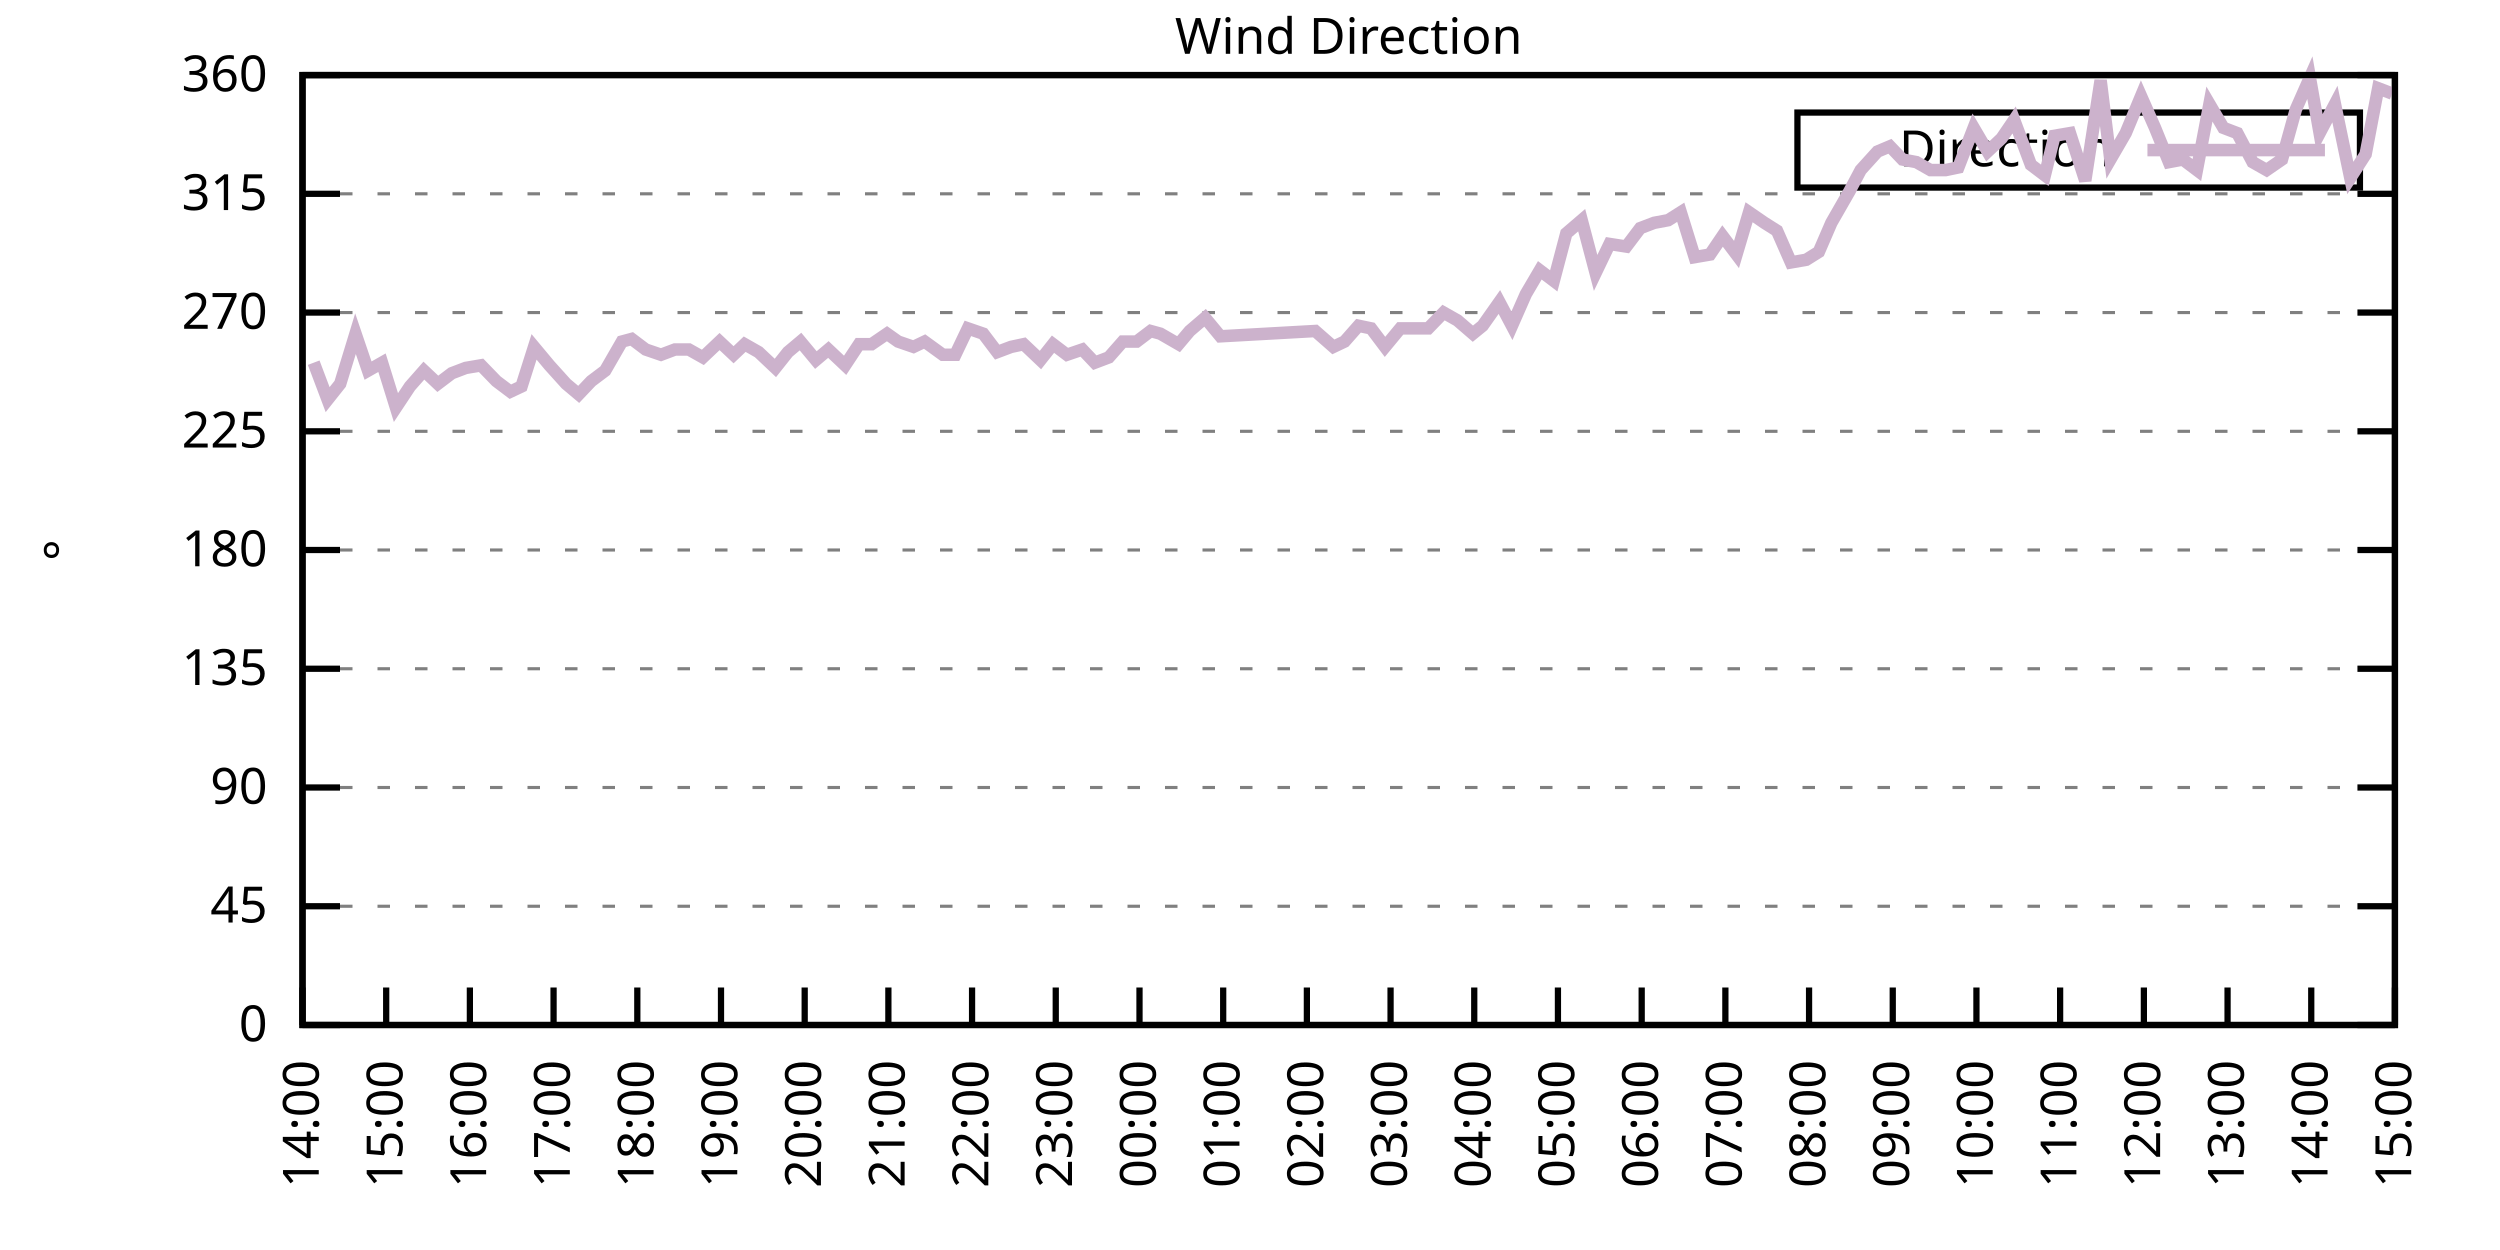
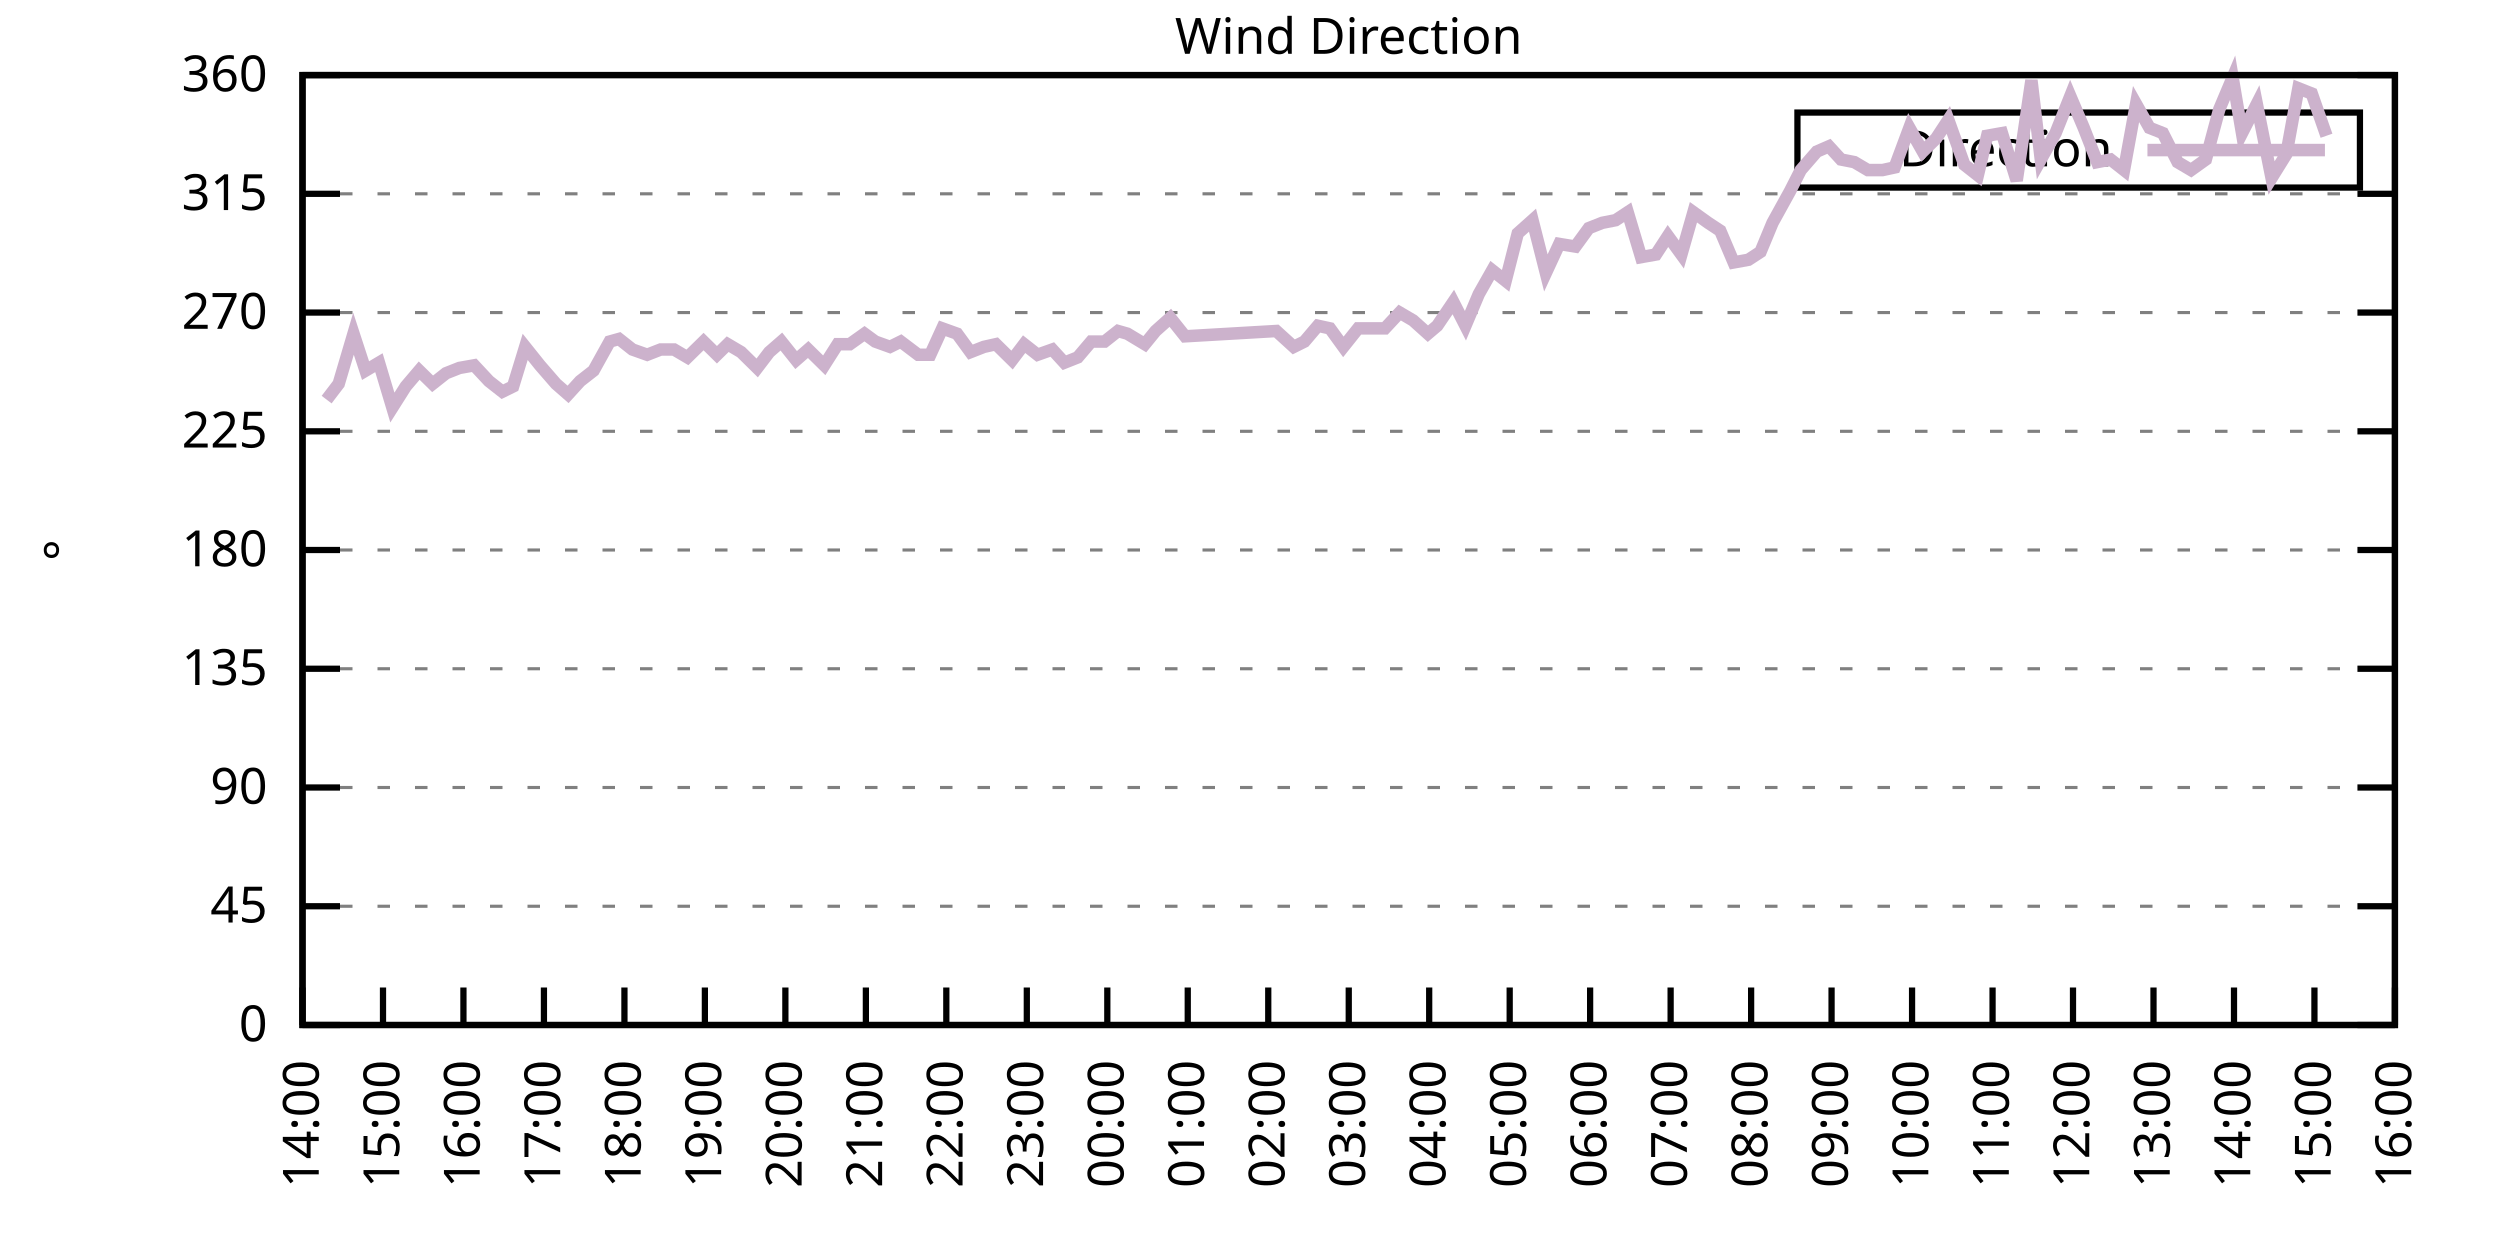
<svg xmlns="http://www.w3.org/2000/svg" xmlns:xlink="http://www.w3.org/1999/xlink" width="400" height="200" viewBox="0 0 400 200">
  <g id="gnuplot_canvas">
    <rect x="0" y="0" width="400" height="200" fill="none" />
    <defs>
      <circle id="gpDot" r="0.5" stroke-width="0.5" stroke="currentColor" />
      <path id="gpPt0" stroke-width="0.333" stroke="currentColor" d="M-1,0 h2 M0,-1 v2" />
      <path id="gpPt1" stroke-width="0.333" stroke="currentColor" d="M-1,-1 L1,1 M1,-1 L-1,1" />
      <path id="gpPt2" stroke-width="0.333" stroke="currentColor" d="M-1,0 L1,0 M0,-1 L0,1 M-1,-1 L1,1 M-1,1 L1,-1" />
      <rect id="gpPt3" stroke-width="0.333" stroke="currentColor" x="-1" y="-1" width="2" height="2" />
      <rect id="gpPt4" stroke-width="0.333" stroke="currentColor" fill="currentColor" x="-1" y="-1" width="2" height="2" />
      <circle id="gpPt5" stroke-width="0.333" stroke="currentColor" cx="0" cy="0" r="1" />
      <use xlink:href="#gpPt5" id="gpPt6" fill="currentColor" stroke="none" />
      <path id="gpPt7" stroke-width="0.333" stroke="currentColor" d="M0,-1.33 L-1.33,0.67 L1.33,0.67 z" />
      <use xlink:href="#gpPt7" id="gpPt8" fill="currentColor" stroke="none" />
      <use xlink:href="#gpPt7" id="gpPt9" stroke="currentColor" transform="rotate(180)" />
      <use xlink:href="#gpPt9" id="gpPt10" fill="currentColor" stroke="none" />
      <use xlink:href="#gpPt3" id="gpPt11" stroke="currentColor" transform="rotate(45)" />
      <use xlink:href="#gpPt11" id="gpPt12" fill="currentColor" stroke="none" />
      <path id="gpPt13" stroke-width="0.333" stroke="currentColor" d="M0,1.330 L1.265,0.411 L0.782,-1.067 L-0.782,-1.076 L-1.265,0.411 z" />
      <use xlink:href="#gpPt13" id="gpPt14" fill="currentColor" stroke="none" />
      <filter id="textbox" filterUnits="objectBoundingBox" x="0" y="0" height="1" width="1">
        <feFlood flood-color="white" flood-opacity="1" result="bgnd" />
        <feComposite in="SourceGraphic" in2="bgnd" operator="atop" />
      </filter>
      <filter id="greybox" filterUnits="objectBoundingBox" x="0" y="0" height="1" width="1">
        <feFlood flood-color="lightgrey" flood-opacity="1" result="grey" />
        <feComposite in="SourceGraphic" in2="grey" operator="atop" />
      </filter>
    </defs>
    <g fill="none" color="white" stroke="currentColor" stroke-width="1.00" stroke-linecap="butt" stroke-linejoin="miter">
</g>
    <g fill="none" color="black" stroke="currentColor" stroke-width="1.00" stroke-linecap="butt" stroke-linejoin="miter">
      <g stroke="none" shape-rendering="crispEdges">
        <polygon fill="rgb(255, 255, 255)" points="48.40,164.00 383.18,164.00 383.18,12.02 48.40,12.02 " />
      </g>
    </g>
    <g fill="none" color="black" stroke="currentColor" stroke-width="1.00" stroke-linecap="butt" stroke-linejoin="miter">
</g>
    <g fill="none" color="black" stroke="black" stroke-width="0.50" stroke-linecap="butt" stroke-linejoin="miter">
</g>
    <g fill="none" color="gray" stroke="currentColor" stroke-width="0.50" stroke-linecap="butt" stroke-linejoin="miter">
      <path stroke="gray" stroke-dasharray="2,4" class="gridline" d="M48.40,164.00 L383.19,164.00  " />
    </g>
    <g fill="none" color="gray" stroke="gray" stroke-width="1.00" stroke-linecap="butt" stroke-linejoin="miter">
</g>
    <g fill="none" color="black" stroke="currentColor" stroke-width="1.00" stroke-linecap="butt" stroke-linejoin="miter">
      <path stroke="black" d="M48.40,164.00 L54.40,164.00 M383.19,164.00 L377.19,164.00  " />
      <g transform="translate(42.80,166.60)" stroke="none" fill="black" font-family="Sans" font-size="8.00" text-anchor="end">
        <text>
          <tspan font-family="Sans"> 0</tspan>
        </text>
      </g>
    </g>
    <g fill="none" color="black" stroke="currentColor" stroke-width="1.00" stroke-linecap="butt" stroke-linejoin="miter">
</g>
    <g fill="none" color="black" stroke="black" stroke-width="0.50" stroke-linecap="butt" stroke-linejoin="miter">
</g>
    <g fill="none" color="gray" stroke="currentColor" stroke-width="0.50" stroke-linecap="butt" stroke-linejoin="miter">
      <path stroke="gray" stroke-dasharray="2,4" class="gridline" d="M48.40,145.00 L383.19,145.00  " />
    </g>
    <g fill="none" color="gray" stroke="gray" stroke-width="1.00" stroke-linecap="butt" stroke-linejoin="miter">
</g>
    <g fill="none" color="black" stroke="currentColor" stroke-width="1.00" stroke-linecap="butt" stroke-linejoin="miter">
      <path stroke="black" d="M48.40,145.00 L54.40,145.00 M383.19,145.00 L377.19,145.00  " />
      <g transform="translate(42.80,147.60)" stroke="none" fill="black" font-family="Sans" font-size="8.00" text-anchor="end">
        <text>
          <tspan font-family="Sans"> 45</tspan>
        </text>
      </g>
    </g>
    <g fill="none" color="black" stroke="currentColor" stroke-width="1.00" stroke-linecap="butt" stroke-linejoin="miter">
</g>
    <g fill="none" color="black" stroke="black" stroke-width="0.50" stroke-linecap="butt" stroke-linejoin="miter">
</g>
    <g fill="none" color="gray" stroke="currentColor" stroke-width="0.50" stroke-linecap="butt" stroke-linejoin="miter">
      <path stroke="gray" stroke-dasharray="2,4" class="gridline" d="M48.40,126.00 L383.19,126.00  " />
    </g>
    <g fill="none" color="gray" stroke="gray" stroke-width="1.00" stroke-linecap="butt" stroke-linejoin="miter">
</g>
    <g fill="none" color="black" stroke="currentColor" stroke-width="1.00" stroke-linecap="butt" stroke-linejoin="miter">
      <path stroke="black" d="M48.40,126.00 L54.40,126.00 M383.19,126.00 L377.19,126.00  " />
      <g transform="translate(42.80,128.60)" stroke="none" fill="black" font-family="Sans" font-size="8.00" text-anchor="end">
        <text>
          <tspan font-family="Sans"> 90</tspan>
        </text>
      </g>
    </g>
    <g fill="none" color="black" stroke="currentColor" stroke-width="1.00" stroke-linecap="butt" stroke-linejoin="miter">
</g>
    <g fill="none" color="black" stroke="black" stroke-width="0.50" stroke-linecap="butt" stroke-linejoin="miter">
</g>
    <g fill="none" color="gray" stroke="currentColor" stroke-width="0.50" stroke-linecap="butt" stroke-linejoin="miter">
      <path stroke="gray" stroke-dasharray="2,4" class="gridline" d="M48.40,107.00 L383.19,107.00  " />
    </g>
    <g fill="none" color="gray" stroke="gray" stroke-width="1.00" stroke-linecap="butt" stroke-linejoin="miter">
</g>
    <g fill="none" color="black" stroke="currentColor" stroke-width="1.00" stroke-linecap="butt" stroke-linejoin="miter">
      <path stroke="black" d="M48.40,107.00 L54.40,107.00 M383.19,107.00 L377.19,107.00  " />
      <g transform="translate(42.80,109.60)" stroke="none" fill="black" font-family="Sans" font-size="8.00" text-anchor="end">
        <text>
          <tspan font-family="Sans"> 135</tspan>
        </text>
      </g>
    </g>
    <g fill="none" color="black" stroke="currentColor" stroke-width="1.00" stroke-linecap="butt" stroke-linejoin="miter">
</g>
    <g fill="none" color="black" stroke="black" stroke-width="0.50" stroke-linecap="butt" stroke-linejoin="miter">
</g>
    <g fill="none" color="gray" stroke="currentColor" stroke-width="0.50" stroke-linecap="butt" stroke-linejoin="miter">
      <path stroke="gray" stroke-dasharray="2,4" class="gridline" d="M48.40,88.00 L383.19,88.00  " />
    </g>
    <g fill="none" color="gray" stroke="gray" stroke-width="1.00" stroke-linecap="butt" stroke-linejoin="miter">
</g>
    <g fill="none" color="black" stroke="currentColor" stroke-width="1.00" stroke-linecap="butt" stroke-linejoin="miter">
      <path stroke="black" d="M48.40,88.00 L54.40,88.00 M383.19,88.00 L377.19,88.00  " />
      <g transform="translate(42.80,90.60)" stroke="none" fill="black" font-family="Sans" font-size="8.00" text-anchor="end">
        <text>
          <tspan font-family="Sans"> 180</tspan>
        </text>
      </g>
    </g>
    <g fill="none" color="black" stroke="currentColor" stroke-width="1.00" stroke-linecap="butt" stroke-linejoin="miter">
</g>
    <g fill="none" color="black" stroke="black" stroke-width="0.50" stroke-linecap="butt" stroke-linejoin="miter">
</g>
    <g fill="none" color="gray" stroke="currentColor" stroke-width="0.50" stroke-linecap="butt" stroke-linejoin="miter">
      <path stroke="gray" stroke-dasharray="2,4" class="gridline" d="M48.40,69.01 L383.19,69.01  " />
    </g>
    <g fill="none" color="gray" stroke="gray" stroke-width="1.00" stroke-linecap="butt" stroke-linejoin="miter">
</g>
    <g fill="none" color="black" stroke="currentColor" stroke-width="1.00" stroke-linecap="butt" stroke-linejoin="miter">
      <path stroke="black" d="M48.40,69.01 L54.40,69.01 M383.19,69.01 L377.19,69.01  " />
      <g transform="translate(42.80,71.61)" stroke="none" fill="black" font-family="Sans" font-size="8.00" text-anchor="end">
        <text>
          <tspan font-family="Sans"> 225</tspan>
        </text>
      </g>
    </g>
    <g fill="none" color="black" stroke="currentColor" stroke-width="1.00" stroke-linecap="butt" stroke-linejoin="miter">
</g>
    <g fill="none" color="black" stroke="black" stroke-width="0.50" stroke-linecap="butt" stroke-linejoin="miter">
</g>
    <g fill="none" color="gray" stroke="currentColor" stroke-width="0.50" stroke-linecap="butt" stroke-linejoin="miter">
      <path stroke="gray" stroke-dasharray="2,4" class="gridline" d="M48.40,50.01 L383.19,50.01  " />
    </g>
    <g fill="none" color="gray" stroke="gray" stroke-width="1.00" stroke-linecap="butt" stroke-linejoin="miter">
</g>
    <g fill="none" color="black" stroke="currentColor" stroke-width="1.00" stroke-linecap="butt" stroke-linejoin="miter">
      <path stroke="black" d="M48.40,50.01 L54.40,50.01 M383.19,50.01 L377.19,50.01  " />
      <g transform="translate(42.80,52.61)" stroke="none" fill="black" font-family="Sans" font-size="8.00" text-anchor="end">
        <text>
          <tspan font-family="Sans"> 270</tspan>
        </text>
      </g>
    </g>
    <g fill="none" color="black" stroke="currentColor" stroke-width="1.00" stroke-linecap="butt" stroke-linejoin="miter">
</g>
    <g fill="none" color="black" stroke="black" stroke-width="0.50" stroke-linecap="butt" stroke-linejoin="miter">
</g>
    <g fill="none" color="gray" stroke="currentColor" stroke-width="0.50" stroke-linecap="butt" stroke-linejoin="miter">
      <path stroke="gray" stroke-dasharray="2,4" class="gridline" d="M48.40,31.01 L383.19,31.01  " />
    </g>
    <g fill="none" color="gray" stroke="gray" stroke-width="1.00" stroke-linecap="butt" stroke-linejoin="miter">
</g>
    <g fill="none" color="black" stroke="currentColor" stroke-width="1.00" stroke-linecap="butt" stroke-linejoin="miter">
      <path stroke="black" d="M48.40,31.01 L54.40,31.01 M383.19,31.01 L377.19,31.01  " />
      <g transform="translate(42.80,33.61)" stroke="none" fill="black" font-family="Sans" font-size="8.00" text-anchor="end">
        <text>
          <tspan font-family="Sans"> 315</tspan>
        </text>
      </g>
    </g>
    <g fill="none" color="black" stroke="currentColor" stroke-width="1.00" stroke-linecap="butt" stroke-linejoin="miter">
</g>
    <g fill="none" color="black" stroke="black" stroke-width="0.50" stroke-linecap="butt" stroke-linejoin="miter">
</g>
    <g fill="none" color="gray" stroke="currentColor" stroke-width="0.50" stroke-linecap="butt" stroke-linejoin="miter">
      <path stroke="gray" stroke-dasharray="2,4" class="gridline" d="M48.40,12.01 L383.19,12.01  " />
    </g>
    <g fill="none" color="gray" stroke="gray" stroke-width="1.00" stroke-linecap="butt" stroke-linejoin="miter">
</g>
    <g fill="none" color="black" stroke="currentColor" stroke-width="1.00" stroke-linecap="butt" stroke-linejoin="miter">
      <path stroke="black" d="M48.40,12.01 L54.40,12.01 M383.19,12.01 L377.19,12.01  " />
      <g transform="translate(42.80,14.61)" stroke="none" fill="black" font-family="Sans" font-size="8.00" text-anchor="end">
        <text>
          <tspan font-family="Sans"> 360</tspan>
        </text>
      </g>
    </g>
    <g fill="none" color="black" stroke="currentColor" stroke-width="1.00" stroke-linecap="butt" stroke-linejoin="miter">
      <path stroke="black" d="M48.40,164.00 L48.40,158.00  " />
      <g transform="translate(51.00,169.60) rotate(270.00)" stroke="none" fill="black" font-family="Sans" font-size="8.00" text-anchor="end">
        <text>
          <tspan font-family="Sans">14:00</tspan>
        </text>
      </g>
    </g>
    <g fill="none" color="black" stroke="currentColor" stroke-width="1.00" stroke-linecap="butt" stroke-linejoin="miter">
-       <path stroke="black" d="M61.79,164.00 L61.79,158.00  " />
-       <g transform="translate(64.39,169.60) rotate(270.00)" stroke="none" fill="black" font-family="Sans" font-size="8.00" text-anchor="end">
+       <path stroke="black" d="M61.28,164.00 L61.28,158.00  " />
+       <g transform="translate(63.88,169.60) rotate(270.00)" stroke="none" fill="black" font-family="Sans" font-size="8.00" text-anchor="end">
        <text>
          <tspan font-family="Sans">15:00</tspan>
        </text>
      </g>
    </g>
    <g fill="none" color="black" stroke="currentColor" stroke-width="1.00" stroke-linecap="butt" stroke-linejoin="miter">
-       <path stroke="black" d="M75.18,164.00 L75.18,158.00  " />
-       <g transform="translate(77.78,169.60) rotate(270.00)" stroke="none" fill="black" font-family="Sans" font-size="8.00" text-anchor="end">
+       <path stroke="black" d="M74.15,164.00 L74.15,158.00  " />
+       <g transform="translate(76.75,169.60) rotate(270.00)" stroke="none" fill="black" font-family="Sans" font-size="8.00" text-anchor="end">
        <text>
          <tspan font-family="Sans">16:00</tspan>
        </text>
      </g>
    </g>
    <g fill="none" color="black" stroke="currentColor" stroke-width="1.00" stroke-linecap="butt" stroke-linejoin="miter">
-       <path stroke="black" d="M88.57,164.00 L88.57,158.00  " />
-       <g transform="translate(91.17,169.60) rotate(270.00)" stroke="none" fill="black" font-family="Sans" font-size="8.00" text-anchor="end">
+       <path stroke="black" d="M87.03,164.00 L87.03,158.00  " />
+       <g transform="translate(89.63,169.60) rotate(270.00)" stroke="none" fill="black" font-family="Sans" font-size="8.00" text-anchor="end">
        <text>
          <tspan font-family="Sans">17:00</tspan>
        </text>
      </g>
    </g>
    <g fill="none" color="black" stroke="currentColor" stroke-width="1.00" stroke-linecap="butt" stroke-linejoin="miter">
-       <path stroke="black" d="M101.97,164.00 L101.97,158.00  " />
-       <g transform="translate(104.57,169.60) rotate(270.00)" stroke="none" fill="black" font-family="Sans" font-size="8.00" text-anchor="end">
+       <path stroke="black" d="M99.91,164.00 L99.91,158.00  " />
+       <g transform="translate(102.51,169.60) rotate(270.00)" stroke="none" fill="black" font-family="Sans" font-size="8.00" text-anchor="end">
        <text>
          <tspan font-family="Sans">18:00</tspan>
        </text>
      </g>
    </g>
    <g fill="none" color="black" stroke="currentColor" stroke-width="1.00" stroke-linecap="butt" stroke-linejoin="miter">
-       <path stroke="black" d="M115.36,164.00 L115.36,158.00  " />
-       <g transform="translate(117.96,169.60) rotate(270.00)" stroke="none" fill="black" font-family="Sans" font-size="8.00" text-anchor="end">
+       <path stroke="black" d="M112.78,164.00 L112.78,158.00  " />
+       <g transform="translate(115.38,169.60) rotate(270.00)" stroke="none" fill="black" font-family="Sans" font-size="8.00" text-anchor="end">
        <text>
          <tspan font-family="Sans">19:00</tspan>
        </text>
      </g>
    </g>
    <g fill="none" color="black" stroke="currentColor" stroke-width="1.00" stroke-linecap="butt" stroke-linejoin="miter">
-       <path stroke="black" d="M128.75,164.00 L128.75,158.00  " />
-       <g transform="translate(131.35,169.60) rotate(270.00)" stroke="none" fill="black" font-family="Sans" font-size="8.00" text-anchor="end">
+       <path stroke="black" d="M125.66,164.00 L125.66,158.00  " />
+       <g transform="translate(128.26,169.60) rotate(270.00)" stroke="none" fill="black" font-family="Sans" font-size="8.00" text-anchor="end">
        <text>
          <tspan font-family="Sans">20:00</tspan>
        </text>
      </g>
    </g>
    <g fill="none" color="black" stroke="currentColor" stroke-width="1.00" stroke-linecap="butt" stroke-linejoin="miter">
-       <path stroke="black" d="M142.14,164.00 L142.14,158.00  " />
-       <g transform="translate(144.74,169.60) rotate(270.00)" stroke="none" fill="black" font-family="Sans" font-size="8.00" text-anchor="end">
+       <path stroke="black" d="M138.54,164.00 L138.54,158.00  " />
+       <g transform="translate(141.14,169.60) rotate(270.00)" stroke="none" fill="black" font-family="Sans" font-size="8.00" text-anchor="end">
        <text>
          <tspan font-family="Sans">21:00</tspan>
        </text>
      </g>
    </g>
    <g fill="none" color="black" stroke="currentColor" stroke-width="1.00" stroke-linecap="butt" stroke-linejoin="miter">
-       <path stroke="black" d="M155.53,164.00 L155.53,158.00  " />
-       <g transform="translate(158.13,169.60) rotate(270.00)" stroke="none" fill="black" font-family="Sans" font-size="8.00" text-anchor="end">
+       <path stroke="black" d="M151.41,164.00 L151.41,158.00  " />
+       <g transform="translate(154.01,169.60) rotate(270.00)" stroke="none" fill="black" font-family="Sans" font-size="8.00" text-anchor="end">
        <text>
          <tspan font-family="Sans">22:00</tspan>
        </text>
      </g>
    </g>
    <g fill="none" color="black" stroke="currentColor" stroke-width="1.00" stroke-linecap="butt" stroke-linejoin="miter">
-       <path stroke="black" d="M168.92,164.00 L168.92,158.00  " />
-       <g transform="translate(171.52,169.60) rotate(270.00)" stroke="none" fill="black" font-family="Sans" font-size="8.00" text-anchor="end">
+       <path stroke="black" d="M164.29,164.00 L164.29,158.00  " />
+       <g transform="translate(166.89,169.60) rotate(270.00)" stroke="none" fill="black" font-family="Sans" font-size="8.00" text-anchor="end">
        <text>
          <tspan font-family="Sans">23:00</tspan>
        </text>
      </g>
    </g>
    <g fill="none" color="black" stroke="currentColor" stroke-width="1.00" stroke-linecap="butt" stroke-linejoin="miter">
-       <path stroke="black" d="M182.32,164.00 L182.32,158.00  " />
-       <g transform="translate(184.92,169.60) rotate(270.00)" stroke="none" fill="black" font-family="Sans" font-size="8.00" text-anchor="end">
+       <path stroke="black" d="M177.17,164.00 L177.17,158.00  " />
+       <g transform="translate(179.77,169.60) rotate(270.00)" stroke="none" fill="black" font-family="Sans" font-size="8.00" text-anchor="end">
        <text>
          <tspan font-family="Sans">00:00</tspan>
        </text>
      </g>
    </g>
    <g fill="none" color="black" stroke="currentColor" stroke-width="1.00" stroke-linecap="butt" stroke-linejoin="miter">
-       <path stroke="black" d="M195.71,164.00 L195.71,158.00  " />
-       <g transform="translate(198.31,169.60) rotate(270.00)" stroke="none" fill="black" font-family="Sans" font-size="8.00" text-anchor="end">
+       <path stroke="black" d="M190.04,164.00 L190.04,158.00  " />
+       <g transform="translate(192.64,169.60) rotate(270.00)" stroke="none" fill="black" font-family="Sans" font-size="8.00" text-anchor="end">
        <text>
          <tspan font-family="Sans">01:00</tspan>
        </text>
      </g>
    </g>
    <g fill="none" color="black" stroke="currentColor" stroke-width="1.00" stroke-linecap="butt" stroke-linejoin="miter">
-       <path stroke="black" d="M209.10,164.00 L209.10,158.00  " />
-       <g transform="translate(211.70,169.60) rotate(270.00)" stroke="none" fill="black" font-family="Sans" font-size="8.00" text-anchor="end">
+       <path stroke="black" d="M202.92,164.00 L202.92,158.00  " />
+       <g transform="translate(205.52,169.60) rotate(270.00)" stroke="none" fill="black" font-family="Sans" font-size="8.00" text-anchor="end">
        <text>
          <tspan font-family="Sans">02:00</tspan>
        </text>
      </g>
    </g>
    <g fill="none" color="black" stroke="currentColor" stroke-width="1.00" stroke-linecap="butt" stroke-linejoin="miter">
-       <path stroke="black" d="M222.49,164.00 L222.49,158.00  " />
-       <g transform="translate(225.09,169.60) rotate(270.00)" stroke="none" fill="black" font-family="Sans" font-size="8.00" text-anchor="end">
+       <path stroke="black" d="M215.80,164.00 L215.80,158.00  " />
+       <g transform="translate(218.40,169.60) rotate(270.00)" stroke="none" fill="black" font-family="Sans" font-size="8.00" text-anchor="end">
        <text>
          <tspan font-family="Sans">03:00</tspan>
        </text>
      </g>
    </g>
    <g fill="none" color="black" stroke="currentColor" stroke-width="1.00" stroke-linecap="butt" stroke-linejoin="miter">
-       <path stroke="black" d="M235.88,164.00 L235.88,158.00  " />
-       <g transform="translate(238.48,169.60) rotate(270.00)" stroke="none" fill="black" font-family="Sans" font-size="8.00" text-anchor="end">
+       <path stroke="black" d="M228.67,164.00 L228.67,158.00  " />
+       <g transform="translate(231.27,169.60) rotate(270.00)" stroke="none" fill="black" font-family="Sans" font-size="8.00" text-anchor="end">
        <text>
          <tspan font-family="Sans">04:00</tspan>
        </text>
      </g>
    </g>
    <g fill="none" color="black" stroke="currentColor" stroke-width="1.00" stroke-linecap="butt" stroke-linejoin="miter">
-       <path stroke="black" d="M249.27,164.00 L249.27,158.00  " />
-       <g transform="translate(251.87,169.60) rotate(270.00)" stroke="none" fill="black" font-family="Sans" font-size="8.00" text-anchor="end">
+       <path stroke="black" d="M241.55,164.00 L241.55,158.00  " />
+       <g transform="translate(244.15,169.60) rotate(270.00)" stroke="none" fill="black" font-family="Sans" font-size="8.00" text-anchor="end">
        <text>
          <tspan font-family="Sans">05:00</tspan>
        </text>
      </g>
    </g>
    <g fill="none" color="black" stroke="currentColor" stroke-width="1.00" stroke-linecap="butt" stroke-linejoin="miter">
-       <path stroke="black" d="M262.67,164.00 L262.67,158.00  " />
-       <g transform="translate(265.27,169.60) rotate(270.00)" stroke="none" fill="black" font-family="Sans" font-size="8.00" text-anchor="end">
+       <path stroke="black" d="M254.42,164.00 L254.42,158.00  " />
+       <g transform="translate(257.02,169.60) rotate(270.00)" stroke="none" fill="black" font-family="Sans" font-size="8.00" text-anchor="end">
        <text>
          <tspan font-family="Sans">06:00</tspan>
        </text>
      </g>
    </g>
    <g fill="none" color="black" stroke="currentColor" stroke-width="1.00" stroke-linecap="butt" stroke-linejoin="miter">
-       <path stroke="black" d="M276.06,164.00 L276.06,158.00  " />
-       <g transform="translate(278.66,169.60) rotate(270.00)" stroke="none" fill="black" font-family="Sans" font-size="8.00" text-anchor="end">
+       <path stroke="black" d="M267.30,164.00 L267.30,158.00  " />
+       <g transform="translate(269.90,169.60) rotate(270.00)" stroke="none" fill="black" font-family="Sans" font-size="8.00" text-anchor="end">
        <text>
          <tspan font-family="Sans">07:00</tspan>
        </text>
      </g>
    </g>
    <g fill="none" color="black" stroke="currentColor" stroke-width="1.00" stroke-linecap="butt" stroke-linejoin="miter">
-       <path stroke="black" d="M289.45,164.00 L289.45,158.00  " />
-       <g transform="translate(292.05,169.60) rotate(270.00)" stroke="none" fill="black" font-family="Sans" font-size="8.00" text-anchor="end">
+       <path stroke="black" d="M280.18,164.00 L280.18,158.00  " />
+       <g transform="translate(282.78,169.60) rotate(270.00)" stroke="none" fill="black" font-family="Sans" font-size="8.00" text-anchor="end">
        <text>
          <tspan font-family="Sans">08:00</tspan>
        </text>
      </g>
    </g>
    <g fill="none" color="black" stroke="currentColor" stroke-width="1.00" stroke-linecap="butt" stroke-linejoin="miter">
-       <path stroke="black" d="M302.84,164.00 L302.84,158.00  " />
-       <g transform="translate(305.44,169.60) rotate(270.00)" stroke="none" fill="black" font-family="Sans" font-size="8.00" text-anchor="end">
+       <path stroke="black" d="M293.05,164.00 L293.05,158.00  " />
+       <g transform="translate(295.65,169.60) rotate(270.00)" stroke="none" fill="black" font-family="Sans" font-size="8.00" text-anchor="end">
        <text>
          <tspan font-family="Sans">09:00</tspan>
        </text>
      </g>
    </g>
    <g fill="none" color="black" stroke="currentColor" stroke-width="1.00" stroke-linecap="butt" stroke-linejoin="miter">
-       <path stroke="black" d="M316.23,164.00 L316.23,158.00  " />
-       <g transform="translate(318.83,169.60) rotate(270.00)" stroke="none" fill="black" font-family="Sans" font-size="8.00" text-anchor="end">
+       <path stroke="black" d="M305.93,164.00 L305.93,158.00  " />
+       <g transform="translate(308.53,169.60) rotate(270.00)" stroke="none" fill="black" font-family="Sans" font-size="8.00" text-anchor="end">
        <text>
          <tspan font-family="Sans">10:00</tspan>
        </text>
      </g>
    </g>
    <g fill="none" color="black" stroke="currentColor" stroke-width="1.00" stroke-linecap="butt" stroke-linejoin="miter">
-       <path stroke="black" d="M329.62,164.00 L329.62,158.00  " />
-       <g transform="translate(332.22,169.60) rotate(270.00)" stroke="none" fill="black" font-family="Sans" font-size="8.00" text-anchor="end">
+       <path stroke="black" d="M318.81,164.00 L318.81,158.00  " />
+       <g transform="translate(321.41,169.60) rotate(270.00)" stroke="none" fill="black" font-family="Sans" font-size="8.00" text-anchor="end">
        <text>
          <tspan font-family="Sans">11:00</tspan>
        </text>
      </g>
    </g>
    <g fill="none" color="black" stroke="currentColor" stroke-width="1.00" stroke-linecap="butt" stroke-linejoin="miter">
-       <path stroke="black" d="M343.02,164.00 L343.02,158.00  " />
-       <g transform="translate(345.62,169.60) rotate(270.00)" stroke="none" fill="black" font-family="Sans" font-size="8.00" text-anchor="end">
+       <path stroke="black" d="M331.68,164.00 L331.68,158.00  " />
+       <g transform="translate(334.28,169.60) rotate(270.00)" stroke="none" fill="black" font-family="Sans" font-size="8.00" text-anchor="end">
        <text>
          <tspan font-family="Sans">12:00</tspan>
        </text>
      </g>
    </g>
    <g fill="none" color="black" stroke="currentColor" stroke-width="1.00" stroke-linecap="butt" stroke-linejoin="miter">
-       <path stroke="black" d="M356.41,164.00 L356.41,158.00  " />
-       <g transform="translate(359.01,169.60) rotate(270.00)" stroke="none" fill="black" font-family="Sans" font-size="8.00" text-anchor="end">
+       <path stroke="black" d="M344.56,164.00 L344.56,158.00  " />
+       <g transform="translate(347.16,169.60) rotate(270.00)" stroke="none" fill="black" font-family="Sans" font-size="8.00" text-anchor="end">
        <text>
          <tspan font-family="Sans">13:00</tspan>
        </text>
      </g>
    </g>
    <g fill="none" color="black" stroke="currentColor" stroke-width="1.00" stroke-linecap="butt" stroke-linejoin="miter">
-       <path stroke="black" d="M369.80,164.00 L369.80,158.00  " />
-       <g transform="translate(372.40,169.60) rotate(270.00)" stroke="none" fill="black" font-family="Sans" font-size="8.00" text-anchor="end">
+       <path stroke="black" d="M357.44,164.00 L357.44,158.00  " />
+       <g transform="translate(360.04,169.60) rotate(270.00)" stroke="none" fill="black" font-family="Sans" font-size="8.00" text-anchor="end">
        <text>
          <tspan font-family="Sans">14:00</tspan>
+         </text>
+       </g>
+     </g>
+     <g fill="none" color="black" stroke="currentColor" stroke-width="1.00" stroke-linecap="butt" stroke-linejoin="miter">
+       <path stroke="black" d="M370.31,164.00 L370.31,158.00  " />
+       <g transform="translate(372.91,169.60) rotate(270.00)" stroke="none" fill="black" font-family="Sans" font-size="8.00" text-anchor="end">
+         <text>
+           <tspan font-family="Sans">15:00</tspan>
        </text>
      </g>
    </g>
    <g fill="none" color="black" stroke="currentColor" stroke-width="1.00" stroke-linecap="butt" stroke-linejoin="miter">
      <path stroke="black" d="M383.19,164.00 L383.19,158.00  " />
      <g transform="translate(385.79,169.60) rotate(270.00)" stroke="none" fill="black" font-family="Sans" font-size="8.00" text-anchor="end">
        <text>
-           <tspan font-family="Sans">15:00</tspan>
+           <tspan font-family="Sans">16:00</tspan>
        </text>
      </g>
    </g>
    <g fill="none" color="black" stroke="currentColor" stroke-width="1.00" stroke-linecap="butt" stroke-linejoin="miter">
</g>
    <g fill="none" color="black" stroke="currentColor" stroke-width="1.00" stroke-linecap="butt" stroke-linejoin="miter">
      <path stroke="black" d="M48.40,12.01 L48.40,164.00 L383.19,164.00 L383.19,12.01 L48.40,12.01 Z  " />
    </g>
    <g fill="none" color="black" stroke="currentColor" stroke-width="1.00" stroke-linecap="butt" stroke-linejoin="miter">
</g>
    <g fill="none" color="black" stroke="currentColor" stroke-width="1.00" stroke-linecap="butt" stroke-linejoin="miter">
      <path stroke="black" d="M287.59,30.01 L287.59,18.01 L377.59,18.01 L377.59,30.01 L287.59,30.01 Z  " />
    </g>
    <g id="Wind_direction_plot_1">
      <g fill="none" color="white" stroke="black" stroke-width="2.00" stroke-linecap="butt" stroke-linejoin="miter">
</g>
      <g fill="none" color="black" stroke="currentColor" stroke-width="2.00" stroke-linecap="butt" stroke-linejoin="miter">
        <g transform="translate(337.99,26.61)" stroke="none" fill="black" font-family="Sans" font-size="8.00" text-anchor="end">
          <text>
            <tspan font-family="Sans">Direction</tspan>
          </text>
        </g>
      </g>
      <g fill="none" color="black" stroke="currentColor" stroke-width="2.00" stroke-linecap="butt" stroke-linejoin="miter">
-         <path stroke="rgb(204, 178, 204)" d="M343.59,24.01 L371.99,24.01 M50.19,58.03 L52.42,63.94 L54.43,61.41 L56.88,53.39 L58.89,59.30 L61.12,58.03   L63.35,65.21 L65.59,61.83 L67.82,59.30 L70.05,61.41 L72.28,59.72 L74.51,58.87 L76.97,58.45 L79.42,60.98   L81.66,62.67 L83.44,61.83 L85.45,55.50 L87.91,58.45 L90.58,61.41 L92.59,63.10 L94.60,60.98 L96.83,59.30   L99.51,54.65 L101.07,54.23 L103.31,55.92 L105.76,56.76 L107.99,55.92 L110.22,55.92 L112.46,57.18 L115.13,54.65   L117.37,56.76 L119.15,55.07 L121.38,56.34 L124.06,58.87 L126.07,56.34 L128.08,54.65 L130.54,57.61 L132.54,55.92   L135.22,58.45 L137.45,55.07 L139.46,55.07 L141.92,53.39 L143.70,54.65 L146.16,55.50 L147.94,54.65 L150.85,56.76   L152.85,56.76 L154.86,52.54 L157.32,53.39 L159.55,56.34 L161.78,55.50 L163.79,55.07 L166.47,57.61 L168.48,55.07   L170.71,56.76 L173.17,55.92 L175.17,58.03 L177.41,57.18 L179.64,54.65 L181.87,54.65 L184.10,52.96 L185.66,53.39   L188.57,55.07 L190.35,52.96 L192.81,50.85 L195.26,53.81 L210.44,52.96 L213.34,55.50 L215.13,54.65 L217.36,52.12   L219.37,52.54 L221.60,55.50 L224.05,52.54 L226.73,52.54 L228.52,52.54 L230.97,50.01 L233.20,51.27 L235.66,53.39   L237.22,52.12 L239.90,48.32 L241.91,52.12 L244.14,47.05 L246.37,43.25 L248.60,44.94 L250.61,37.34 L253.07,35.23   L255.30,43.67 L257.53,39.03 L260.21,39.45 L262.44,36.50 L264.67,35.65 L266.91,35.23 L268.92,33.96 L271.15,41.14   L273.60,40.72 L275.61,37.76 L277.84,40.72 L279.85,33.96 L282.31,35.65 L284.32,36.92 L286.55,41.99 L289.00,41.56   L291.01,40.30 L293.02,35.65 L295.92,30.59 L297.71,27.21 L300.39,24.25 L302.39,23.41 L304.40,25.52 L306.63,25.94   L308.87,27.21 L311.32,27.21 L313.33,26.79 L315.79,20.45 L318.02,24.25 L320.25,22.14 L322.26,19.19 L324.94,26.36   L327.17,28.05 L328.73,21.72 L331.19,21.30 L333.64,28.90 L336.10,12.85 L337.66,25.52 L340.11,21.30 L342.57,15.39   L344.80,20.45 L347.03,25.94 L349.26,25.52 L351.50,27.21 L353.51,16.65 L355.74,20.45 L357.97,21.30 L360.42,25.94   L362.66,27.21 L365.11,25.52 L367.34,17.50 L369.58,12.43 L371.14,21.30 L373.59,16.65 L376.05,28.48 L378.50,24.68   L380.51,14.12 L382.74,14.97  " />
+         <path stroke="rgb(204, 178, 204)" d="M343.59,24.01 L371.99,24.01 M52.26,63.94 L54.19,61.41 L56.56,53.39 L58.49,59.30 L60.63,58.03 L62.78,65.21   L64.92,61.83 L67.07,59.30 L69.22,61.41 L71.36,59.72 L73.51,58.87 L75.87,58.45 L78.23,60.98 L80.38,62.67   L82.09,61.83 L84.03,55.50 L86.39,58.45 L88.96,61.41 L90.89,63.10 L92.82,60.98 L94.97,59.30 L97.55,54.65   L99.05,54.23 L101.19,55.92 L103.55,56.76 L105.70,55.92 L107.85,55.92 L109.99,57.18 L112.57,54.65 L114.71,56.76   L116.43,55.07 L118.58,56.34 L121.15,58.87 L123.08,56.34 L125.02,54.65 L127.38,57.61 L129.31,55.92 L131.88,58.45   L134.03,55.07 L135.96,55.07 L138.32,53.39 L140.04,54.65 L142.40,55.50 L144.12,54.65 L146.91,56.76 L148.84,56.76   L150.77,52.54 L153.13,53.39 L155.28,56.34 L157.42,55.50 L159.35,55.07 L161.93,57.61 L163.86,55.07 L166.01,56.76   L168.37,55.92 L170.30,58.03 L172.44,57.18 L174.59,54.65 L176.74,54.65 L178.88,52.96 L180.38,53.39 L183.17,55.07   L184.89,52.96 L187.25,50.85 L189.61,53.81 L204.21,52.96 L207.00,55.50 L208.71,54.65 L210.86,52.12 L212.79,52.54   L214.94,55.50 L217.30,52.54 L219.87,52.54 L221.59,52.54 L223.95,50.01 L226.10,51.27 L228.46,53.39 L229.96,52.12   L232.53,48.32 L234.47,52.12 L236.61,47.05 L238.76,43.25 L240.90,44.94 L242.84,37.34 L245.20,35.23 L247.34,43.67   L249.49,39.03 L252.06,39.45 L254.21,36.50 L256.36,35.65 L258.50,35.23 L260.43,33.96 L262.58,41.14 L264.94,40.72   L266.87,37.76 L269.02,40.72 L270.95,33.96 L273.31,35.65 L275.24,36.92 L277.39,41.99 L279.75,41.56 L281.68,40.30   L283.61,35.65 L286.40,30.59 L288.12,27.21 L290.69,24.25 L292.63,23.41 L294.56,25.52 L296.70,25.94 L298.85,27.21   L301.21,27.21 L303.14,26.79 L305.50,20.45 L307.65,24.25 L309.79,22.14 L311.73,19.19 L314.30,26.36 L316.45,28.05   L317.95,21.72 L320.31,21.30 L322.67,28.90 L325.03,12.85 L326.53,25.52 L328.89,21.30 L331.25,15.39 L333.40,20.45   L335.55,25.94 L337.69,25.52 L339.84,27.21 L341.77,16.65 L343.92,20.45 L346.06,21.30 L348.42,25.94 L350.57,27.21   L352.93,25.52 L355.08,17.50 L357.22,12.43 L358.72,21.30 L361.09,16.65 L363.45,28.48 L365.81,24.68 L367.74,14.12   L369.88,14.97 L372.24,21.72  " />
      </g>
    </g>
    <g fill="none" color="black" stroke="currentColor" stroke-width="2.00" stroke-linecap="butt" stroke-linejoin="miter">
</g>
    <g fill="none" color="black" stroke="black" stroke-width="1.00" stroke-linecap="butt" stroke-linejoin="miter">
</g>
    <g fill="none" color="black" stroke="currentColor" stroke-width="1.00" stroke-linecap="butt" stroke-linejoin="miter">
      <path stroke="black" d="M48.40,12.01 L48.40,164.00 L383.19,164.00 L383.19,12.01 L48.40,12.01 Z  " />
      <g transform="translate(12.80,88.01) rotate(270.00)" stroke="none" fill="black" font-family="Sans" font-size="8.00" text-anchor="middle">
        <text>
          <tspan font-family="Sans">°</tspan>
        </text>
      </g>
    </g>
    <g fill="none" color="black" stroke="currentColor" stroke-width="1.00" stroke-linecap="butt" stroke-linejoin="miter">
</g>
    <g fill="none" color="black" stroke="currentColor" stroke-width="1.00" stroke-linecap="butt" stroke-linejoin="miter">
      <g transform="translate(215.79,8.61)" stroke="none" fill="black" font-family="Sans" font-size="8.00" text-anchor="middle">
        <text>
          <tspan font-family="Sans">Wind Direction</tspan>
        </text>
      </g>
    </g>
    <g fill="none" color="black" stroke="currentColor" stroke-width="1.00" stroke-linecap="butt" stroke-linejoin="miter">
</g>
  </g>
</svg>
